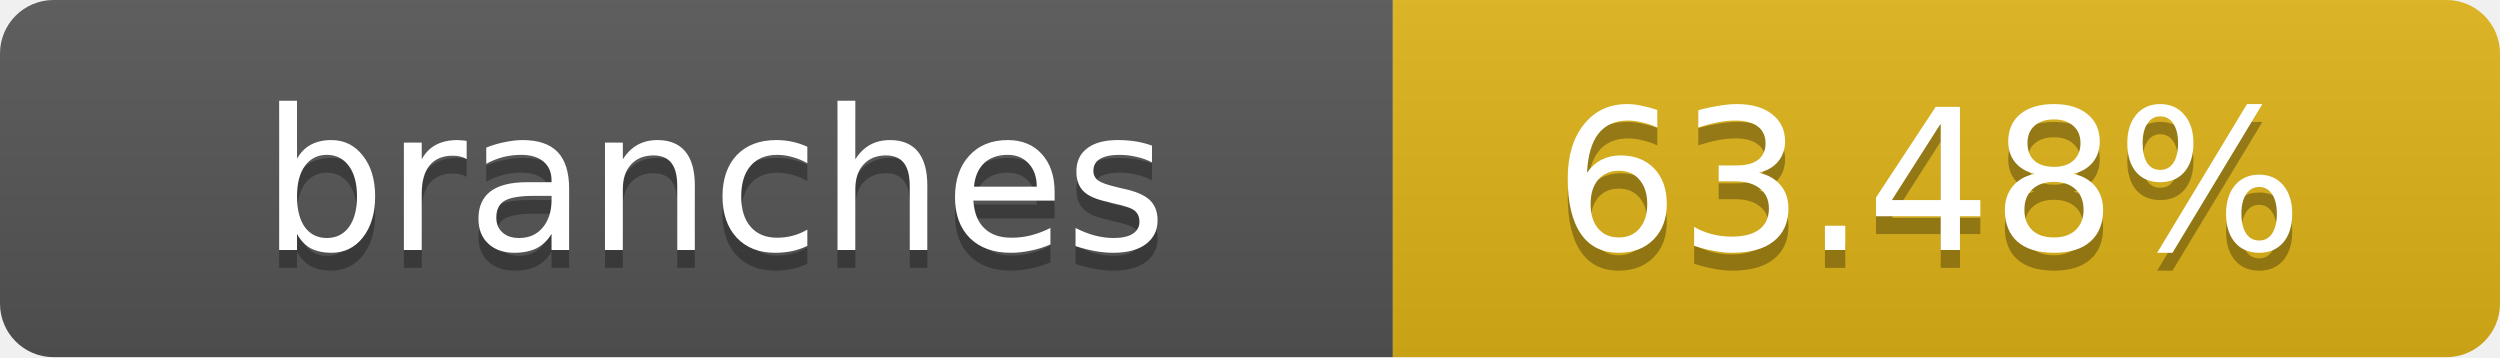
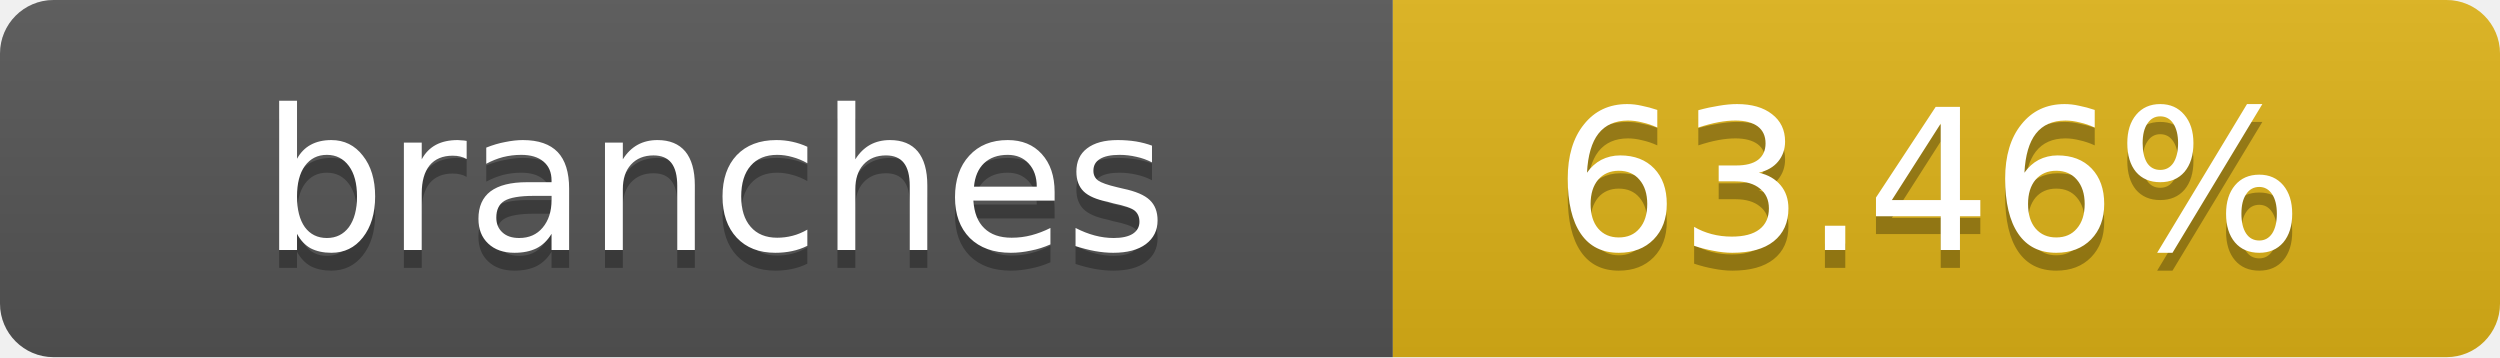
- <svg xmlns="http://www.w3.org/2000/svg" width="140" height="20" role="img" aria-label="branches: 63.48%">
+ <svg xmlns="http://www.w3.org/2000/svg" width="140" height="20" role="img" aria-label="branches: 63.46%">
  <linearGradient id="s" x2="0" y2="100%">
    <stop offset="0" stop-color="#bbb" stop-opacity=".1" />
    <stop offset="1" stop-opacity=".1" />
  </linearGradient>
  <clipPath id="r">
    <rect width="140" height="20" rx="3" fill="#fff" />
  </clipPath>
  <g clip-path="url(#r)">
    <rect width="78" height="20" fill="#555" />
    <rect x="78" width="62" height="20" fill="#dfb317" />
    <rect width="140" height="20" fill="url(#s)" />
  </g>
  <g fill="#fff" text-anchor="middle" font-family="Verdana,Geneva,DejaVu Sans,sans-serif" text-rendering="geometricPrecision" font-size="11">
    <text x="40" y="15" fill="#010101" fill-opacity=".3">branches</text>
    <text x="40" y="14">branches</text>
-     <text x="108" y="15" fill="#010101" fill-opacity=".3">63.48%</text>
-     <text x="108" y="14">63.48%</text>
+     <text x="108" y="15" fill="#010101" fill-opacity=".3">63.46%</text>
+     <text x="108" y="14">63.46%</text>
  </g>
</svg>
